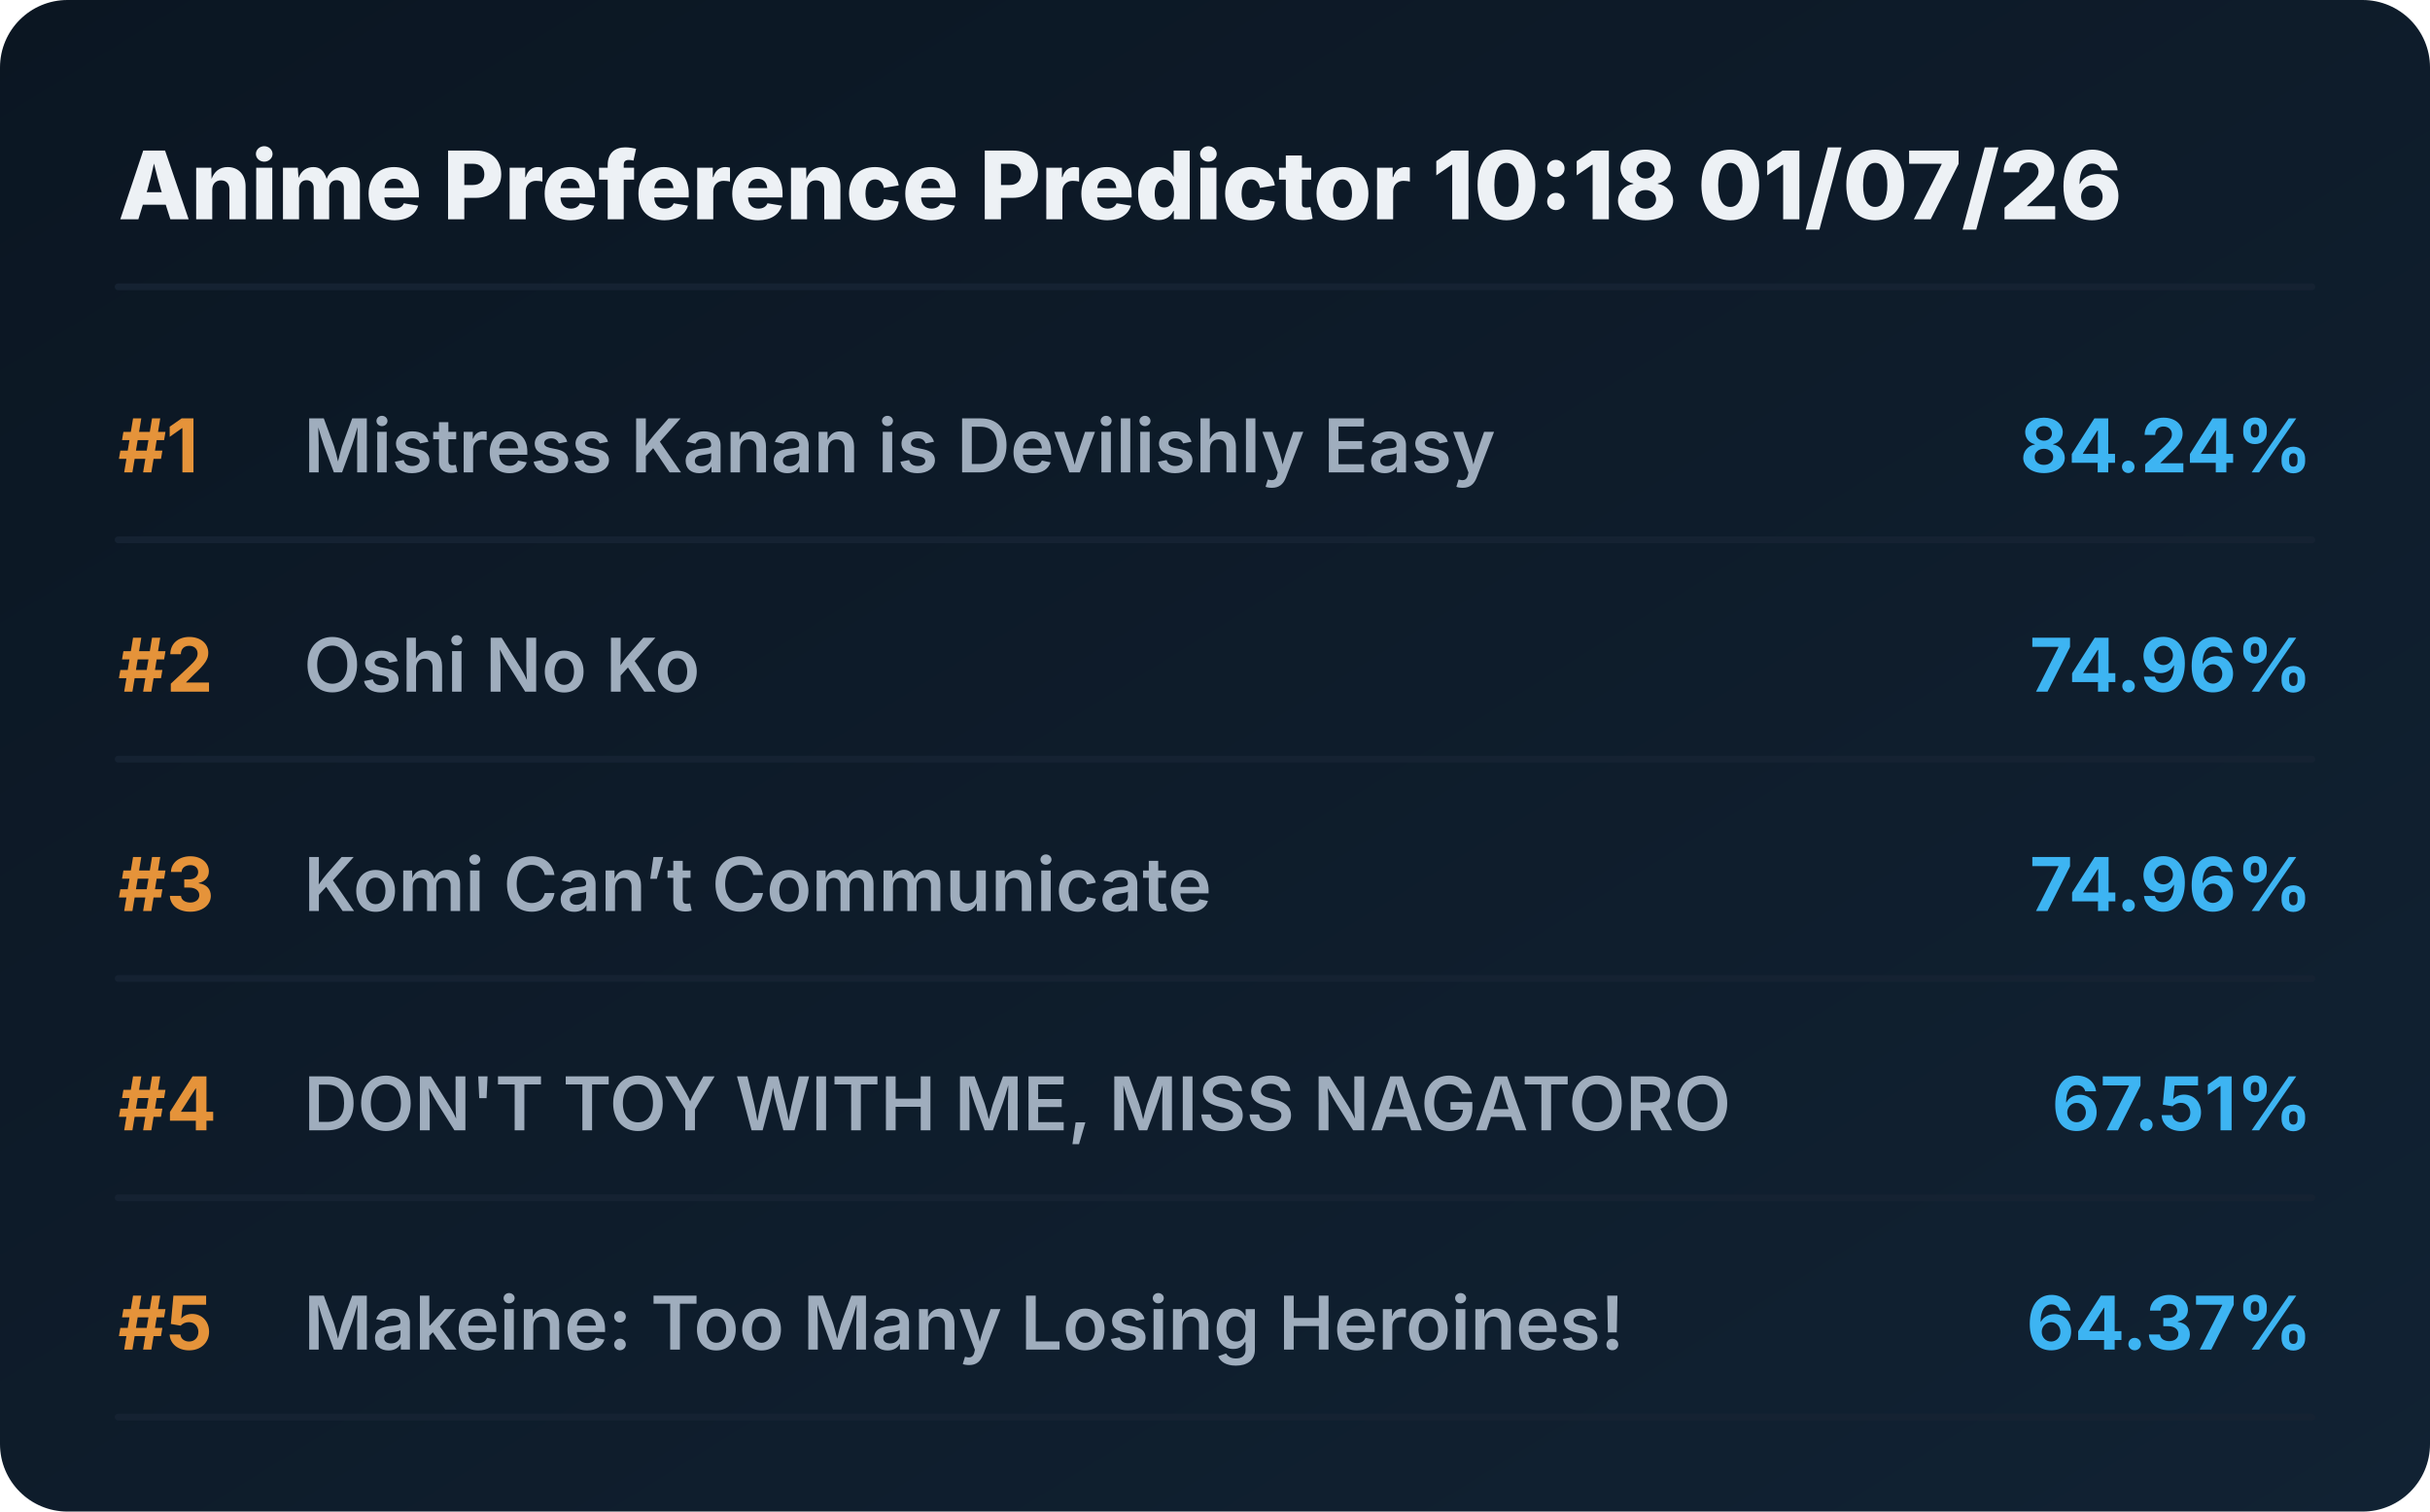
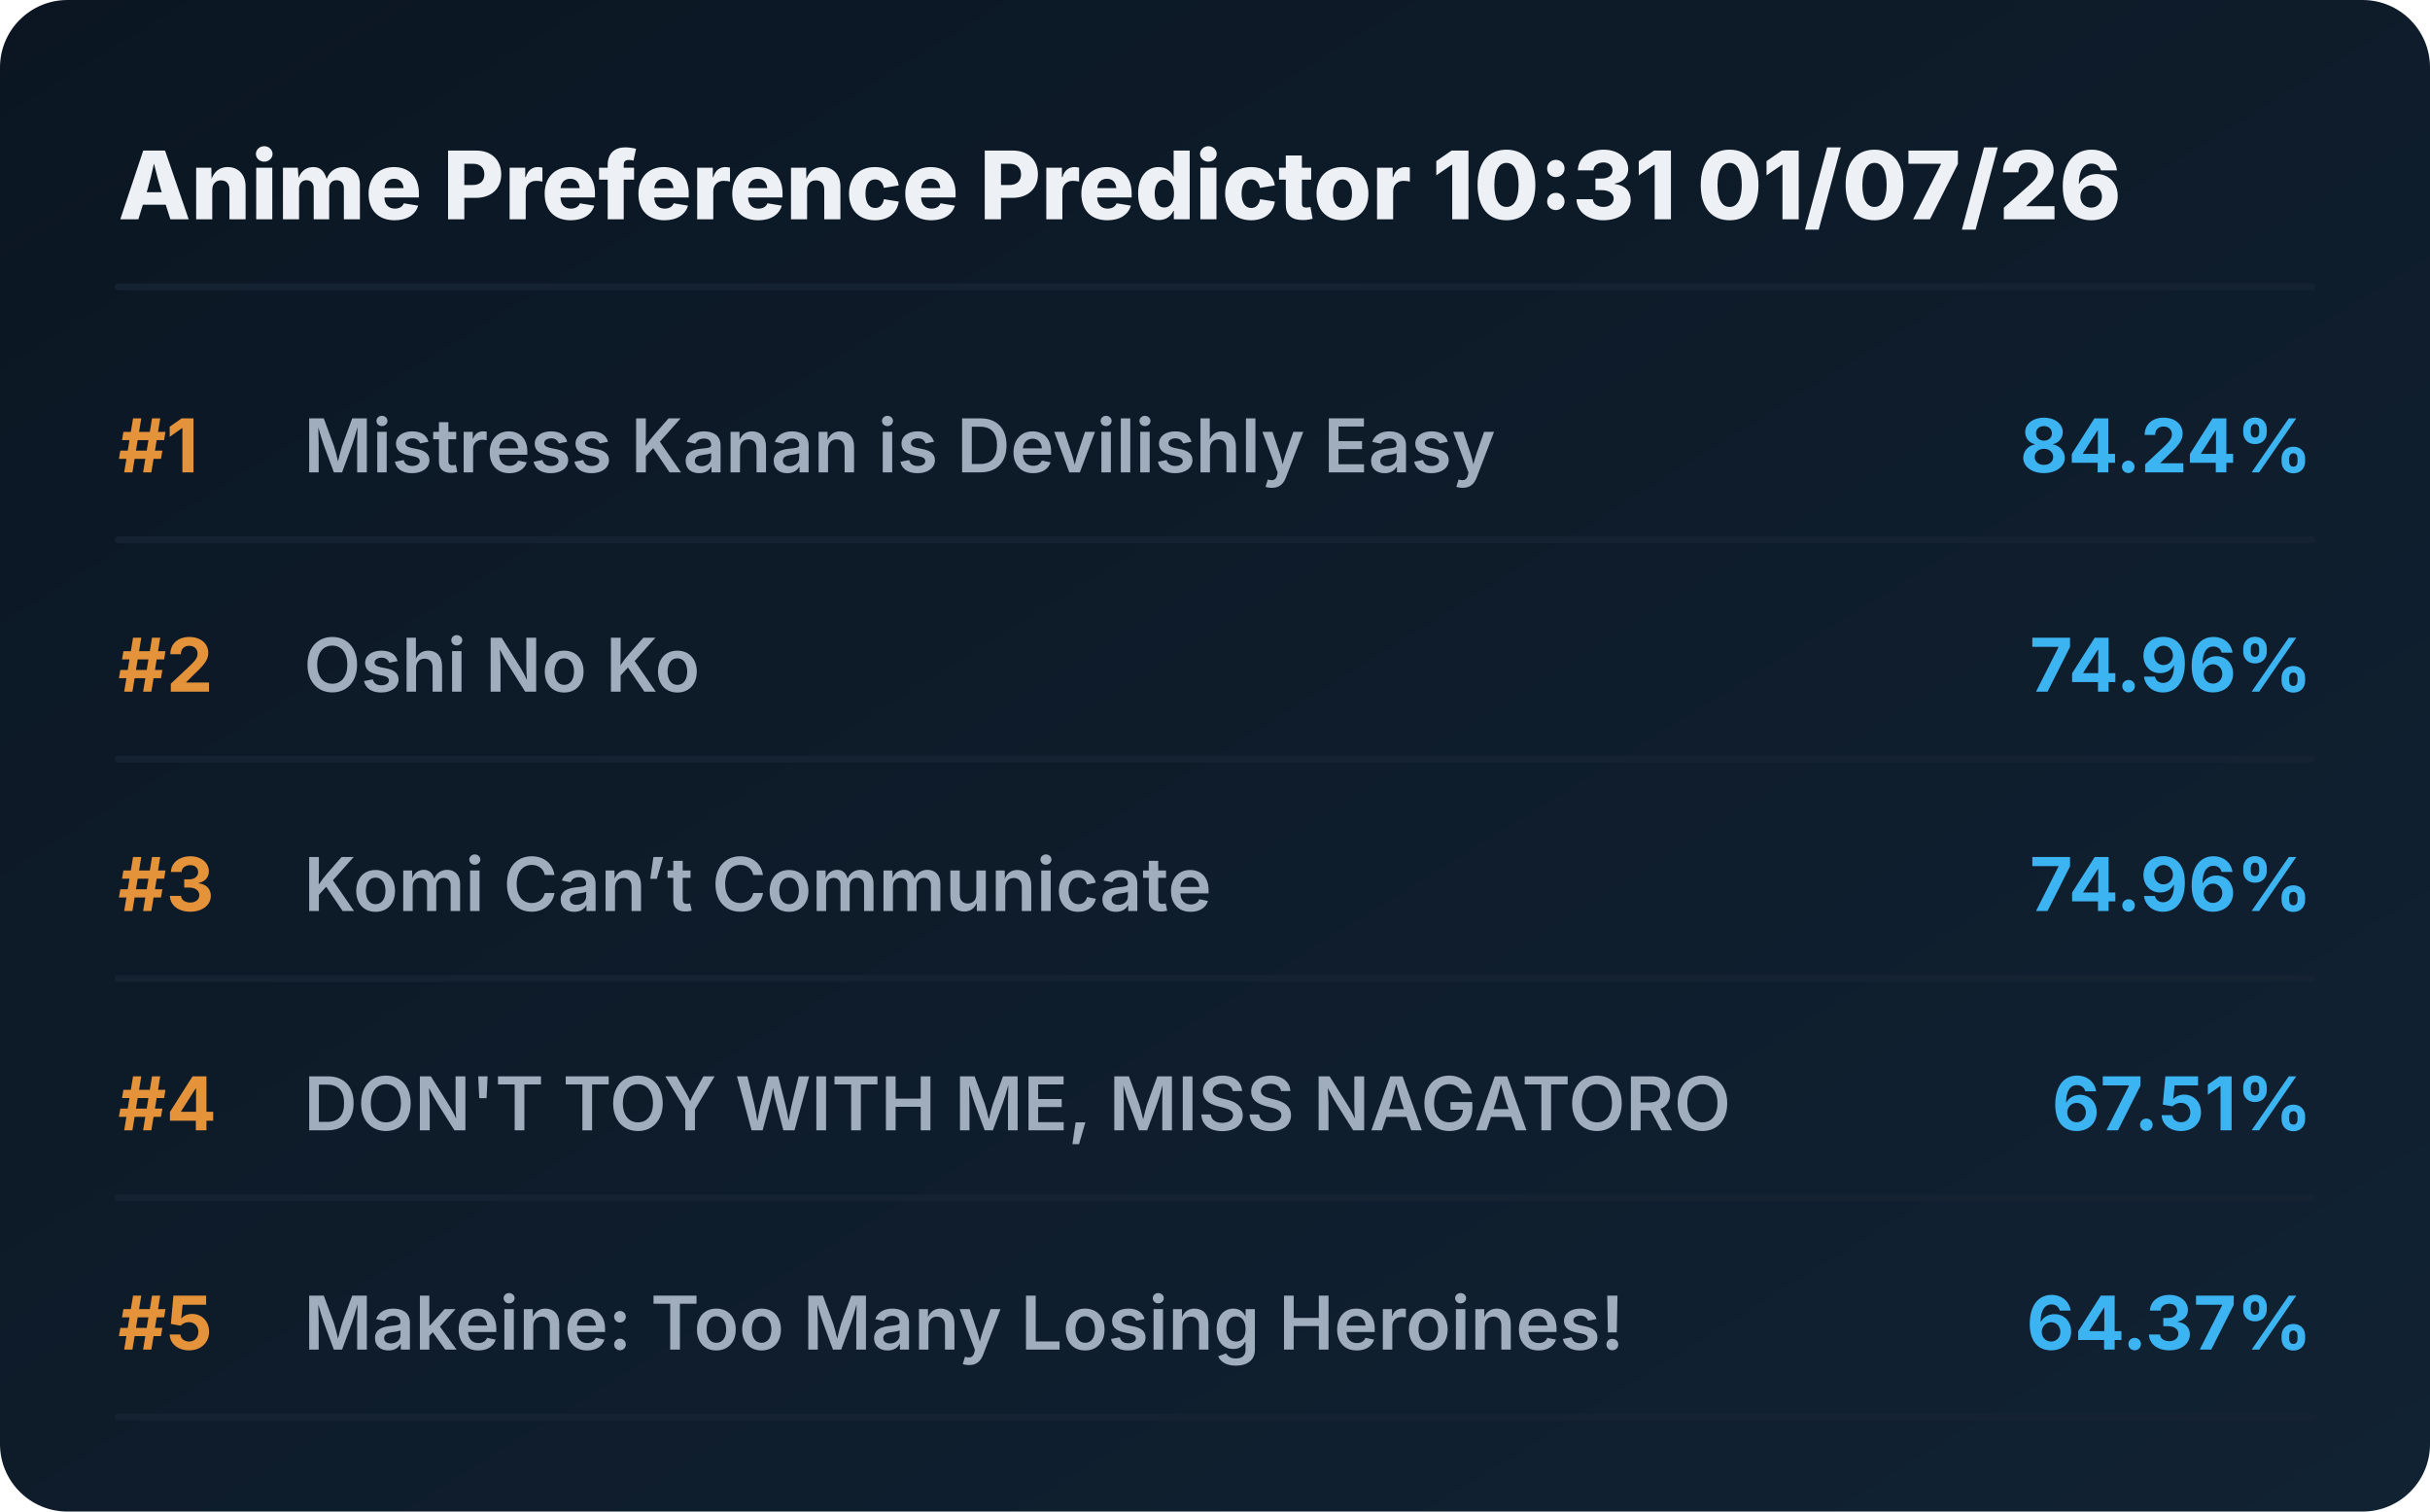
<svg xmlns="http://www.w3.org/2000/svg" viewBox="0 0 720 448" preserveAspectRatio="xMidYMid meet" style="width: 100%; height: auto; max-width: 720px;">
  <defs>
    <linearGradient id="boxGrad" x1="0%" y1="0%" x2="100%" y2="100%">
      <stop offset="0%" stop-color="#0b1622" />
      <stop offset="100%" stop-color="#112233" />
    </linearGradient>
    <clipPath id="titleClip">
      <rect x="90" y="0" width="510" height="100%" />
    </clipPath>
  </defs>
  <style>
    .bg { fill: url(#boxGrad); rx: 20px; }
    .header { font-family: 'Overpass', 'Inter', system-ui, sans-serif; font-weight: 800; font-size: 28px; fill: #edf1f5; }
    .rank { font-family: 'Overpass', 'Inter', system-ui, sans-serif; font-weight: 700; font-size: 22px; fill: #e5933a; }
    .title { font-family: 'Overpass', 'Inter', system-ui, sans-serif; font-weight: 600; font-size: 22px; fill: #9fadbd; }
    .score { font-family: 'Overpass', 'Inter', system-ui, sans-serif; font-weight: 700; font-size: 22px; fill: #3db4f2; }
    .line { stroke: #152232; stroke-width: 2; stroke-linecap: round; }
  </style>
  <rect class="bg" width="720" height="448" />
-   <text x="35" y="65" class="header">Anime Preference Predictor 10:18 01/07/26</text>
+   <text x="35" y="65" class="header">Anime Preference Predictor 10:31 01/07/26</text>
  <line x1="35" y1="85" x2="685" y2="85" class="line" />
  <g transform="translate(0, 0)">
    <text x="35" y="140" class="rank">#1</text>
    <text x="90" y="140" class="title">Mistress Kanan is Devilishly Easy</text>
    <text x="685" y="140" class="score" text-anchor="end">84.24%</text>
    <line x1="35" y1="160" x2="685" y2="160" class="line" />
  </g>
  <g transform="translate(0, 65)">
    <text x="35" y="140" class="rank">#2</text>
    <text x="90" y="140" class="title">Oshi No Ko</text>
    <text x="685" y="140" class="score" text-anchor="end">74.96%</text>
    <line x1="35" y1="160" x2="685" y2="160" class="line" />
  </g>
  <g transform="translate(0, 130)">
    <text x="35" y="140" class="rank">#3</text>
    <text x="90" y="140" class="title">Komi Can’t Communicate</text>
    <text x="685" y="140" class="score" text-anchor="end">74.96%</text>
    <line x1="35" y1="160" x2="685" y2="160" class="line" />
  </g>
  <g transform="translate(0, 195)">
    <text x="35" y="140" class="rank">#4</text>
    <text x="90" y="140" class="title">DON'T TOY WITH ME, MISS NAGATORO</text>
    <text x="685" y="140" class="score" text-anchor="end">67.51%</text>
    <line x1="35" y1="160" x2="685" y2="160" class="line" />
  </g>
  <g transform="translate(0, 260)">
    <text x="35" y="140" class="rank">#5</text>
    <text x="90" y="140" class="title">Makeine: Too Many Losing Heroines!</text>
    <text x="685" y="140" class="score" text-anchor="end">64.37%</text>
    <line x1="35" y1="160" x2="685" y2="160" class="line" />
  </g>
</svg>
